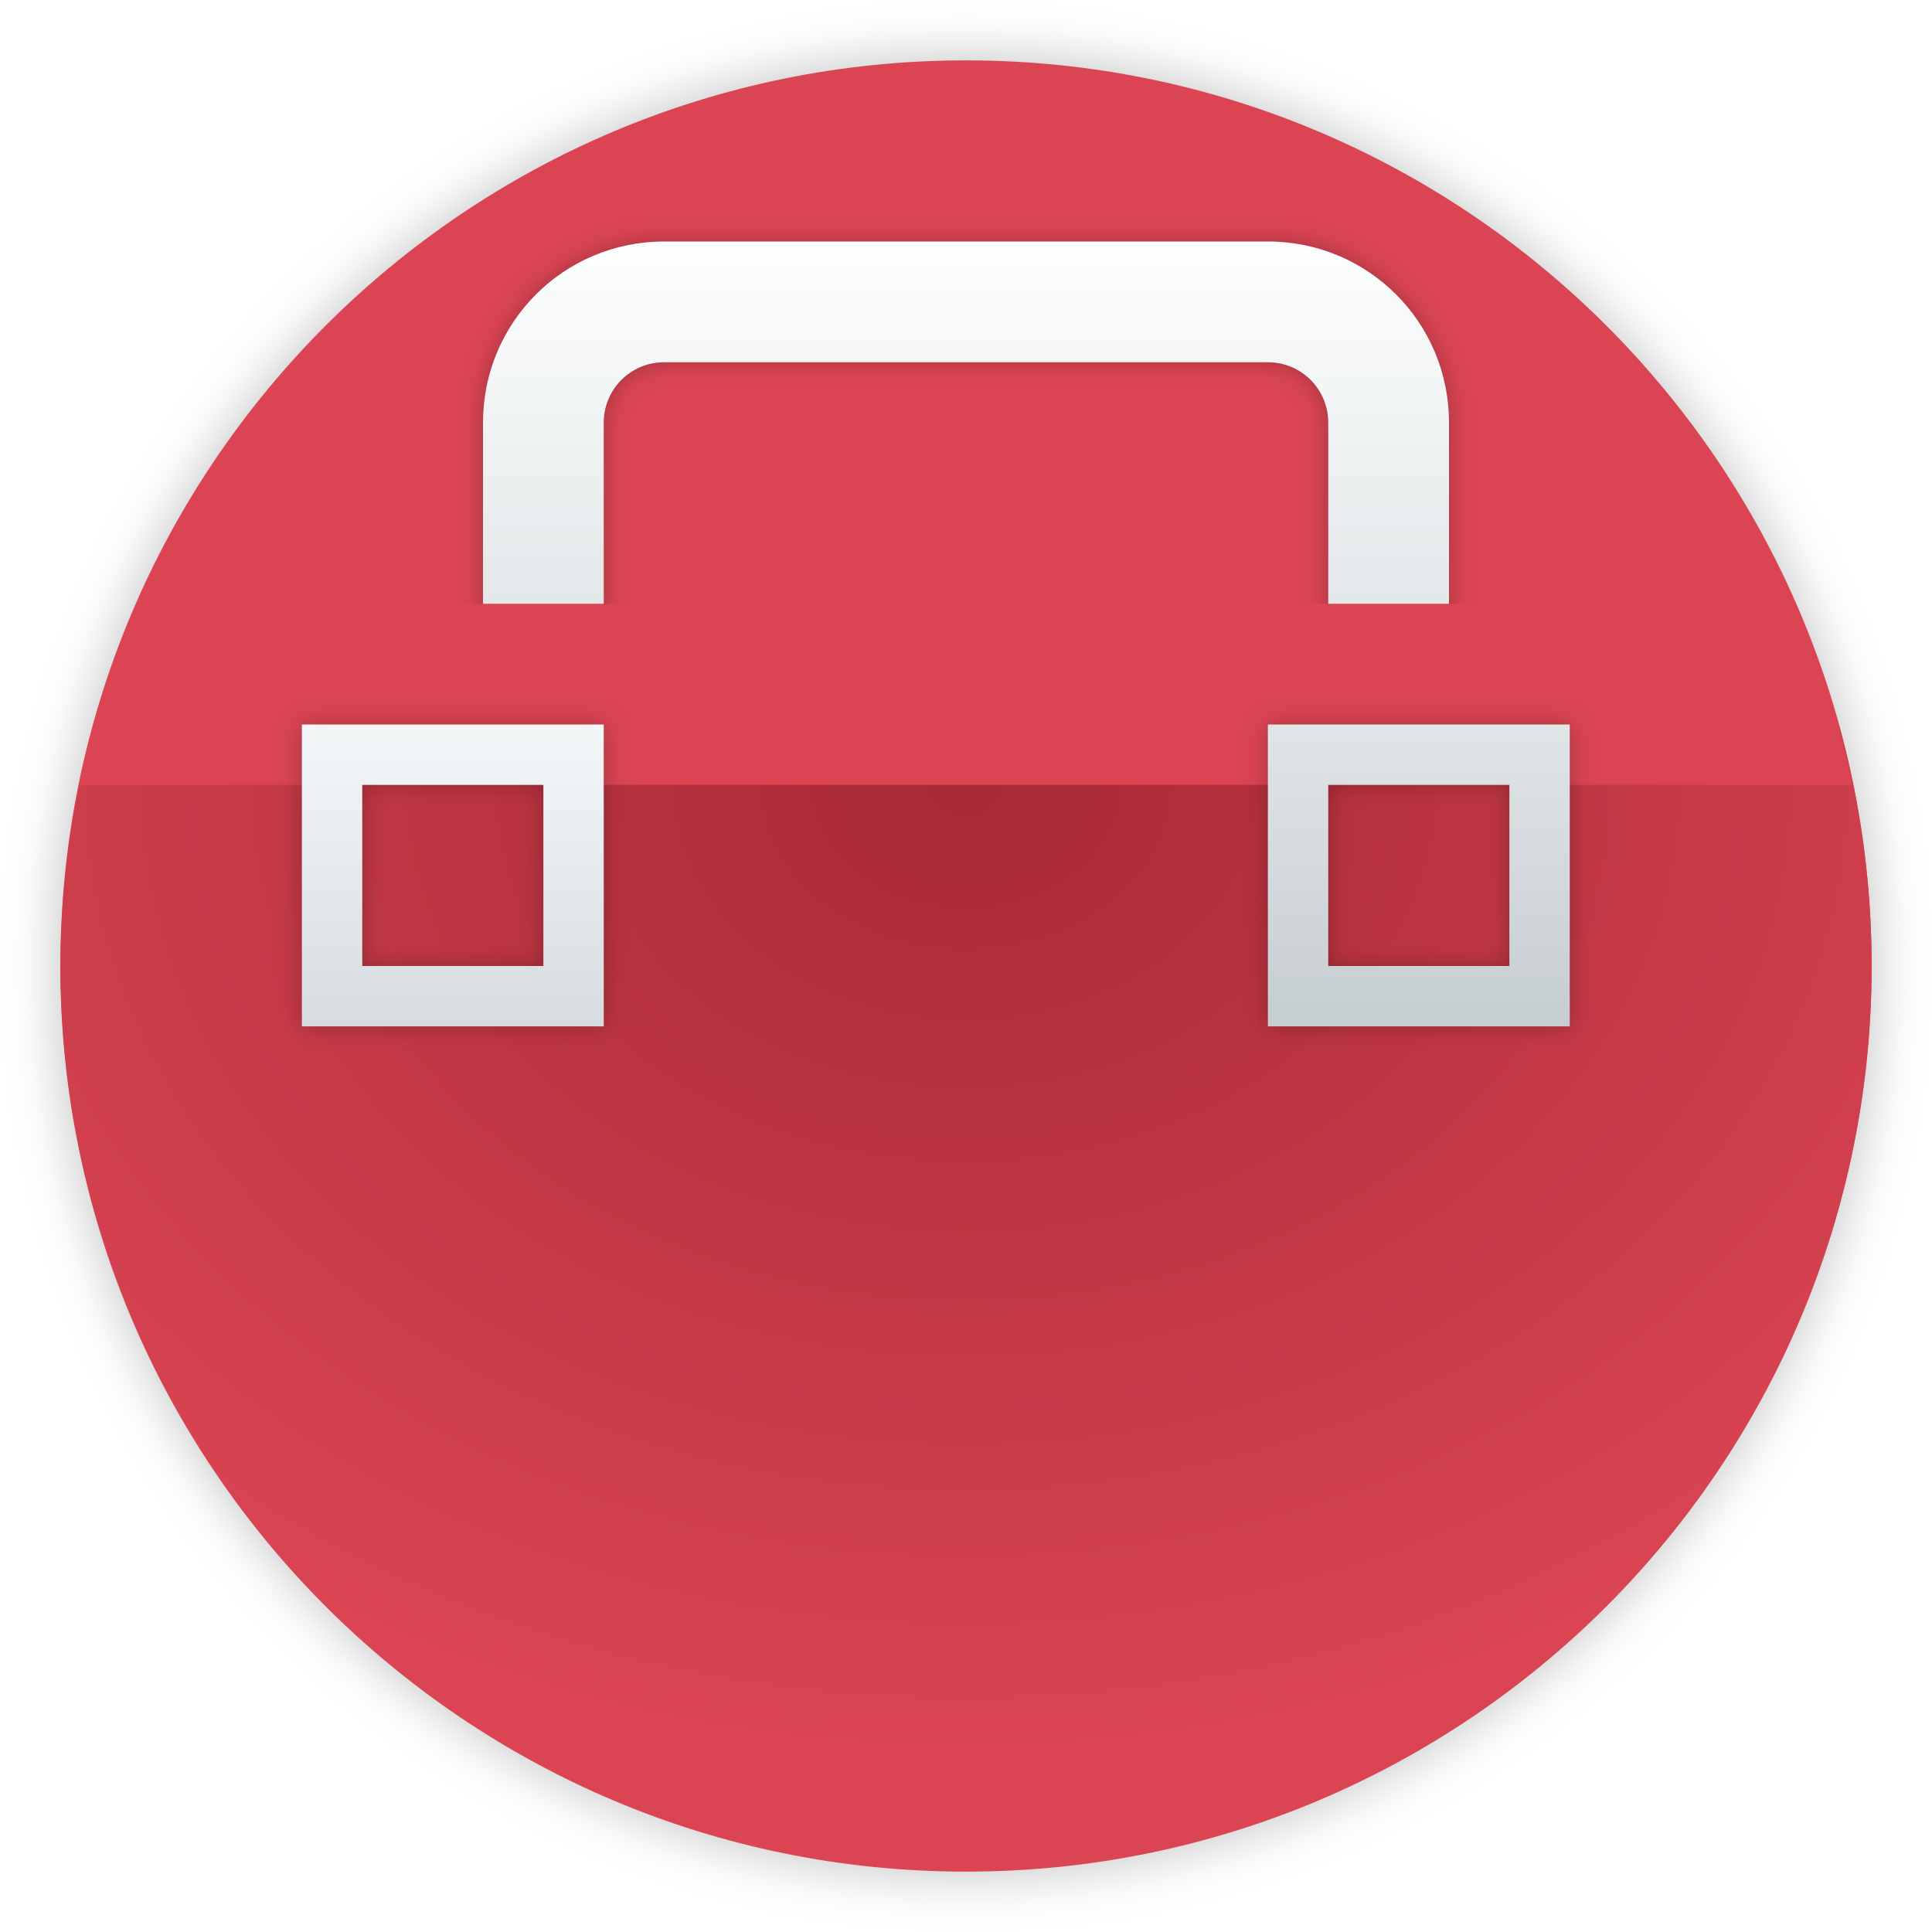
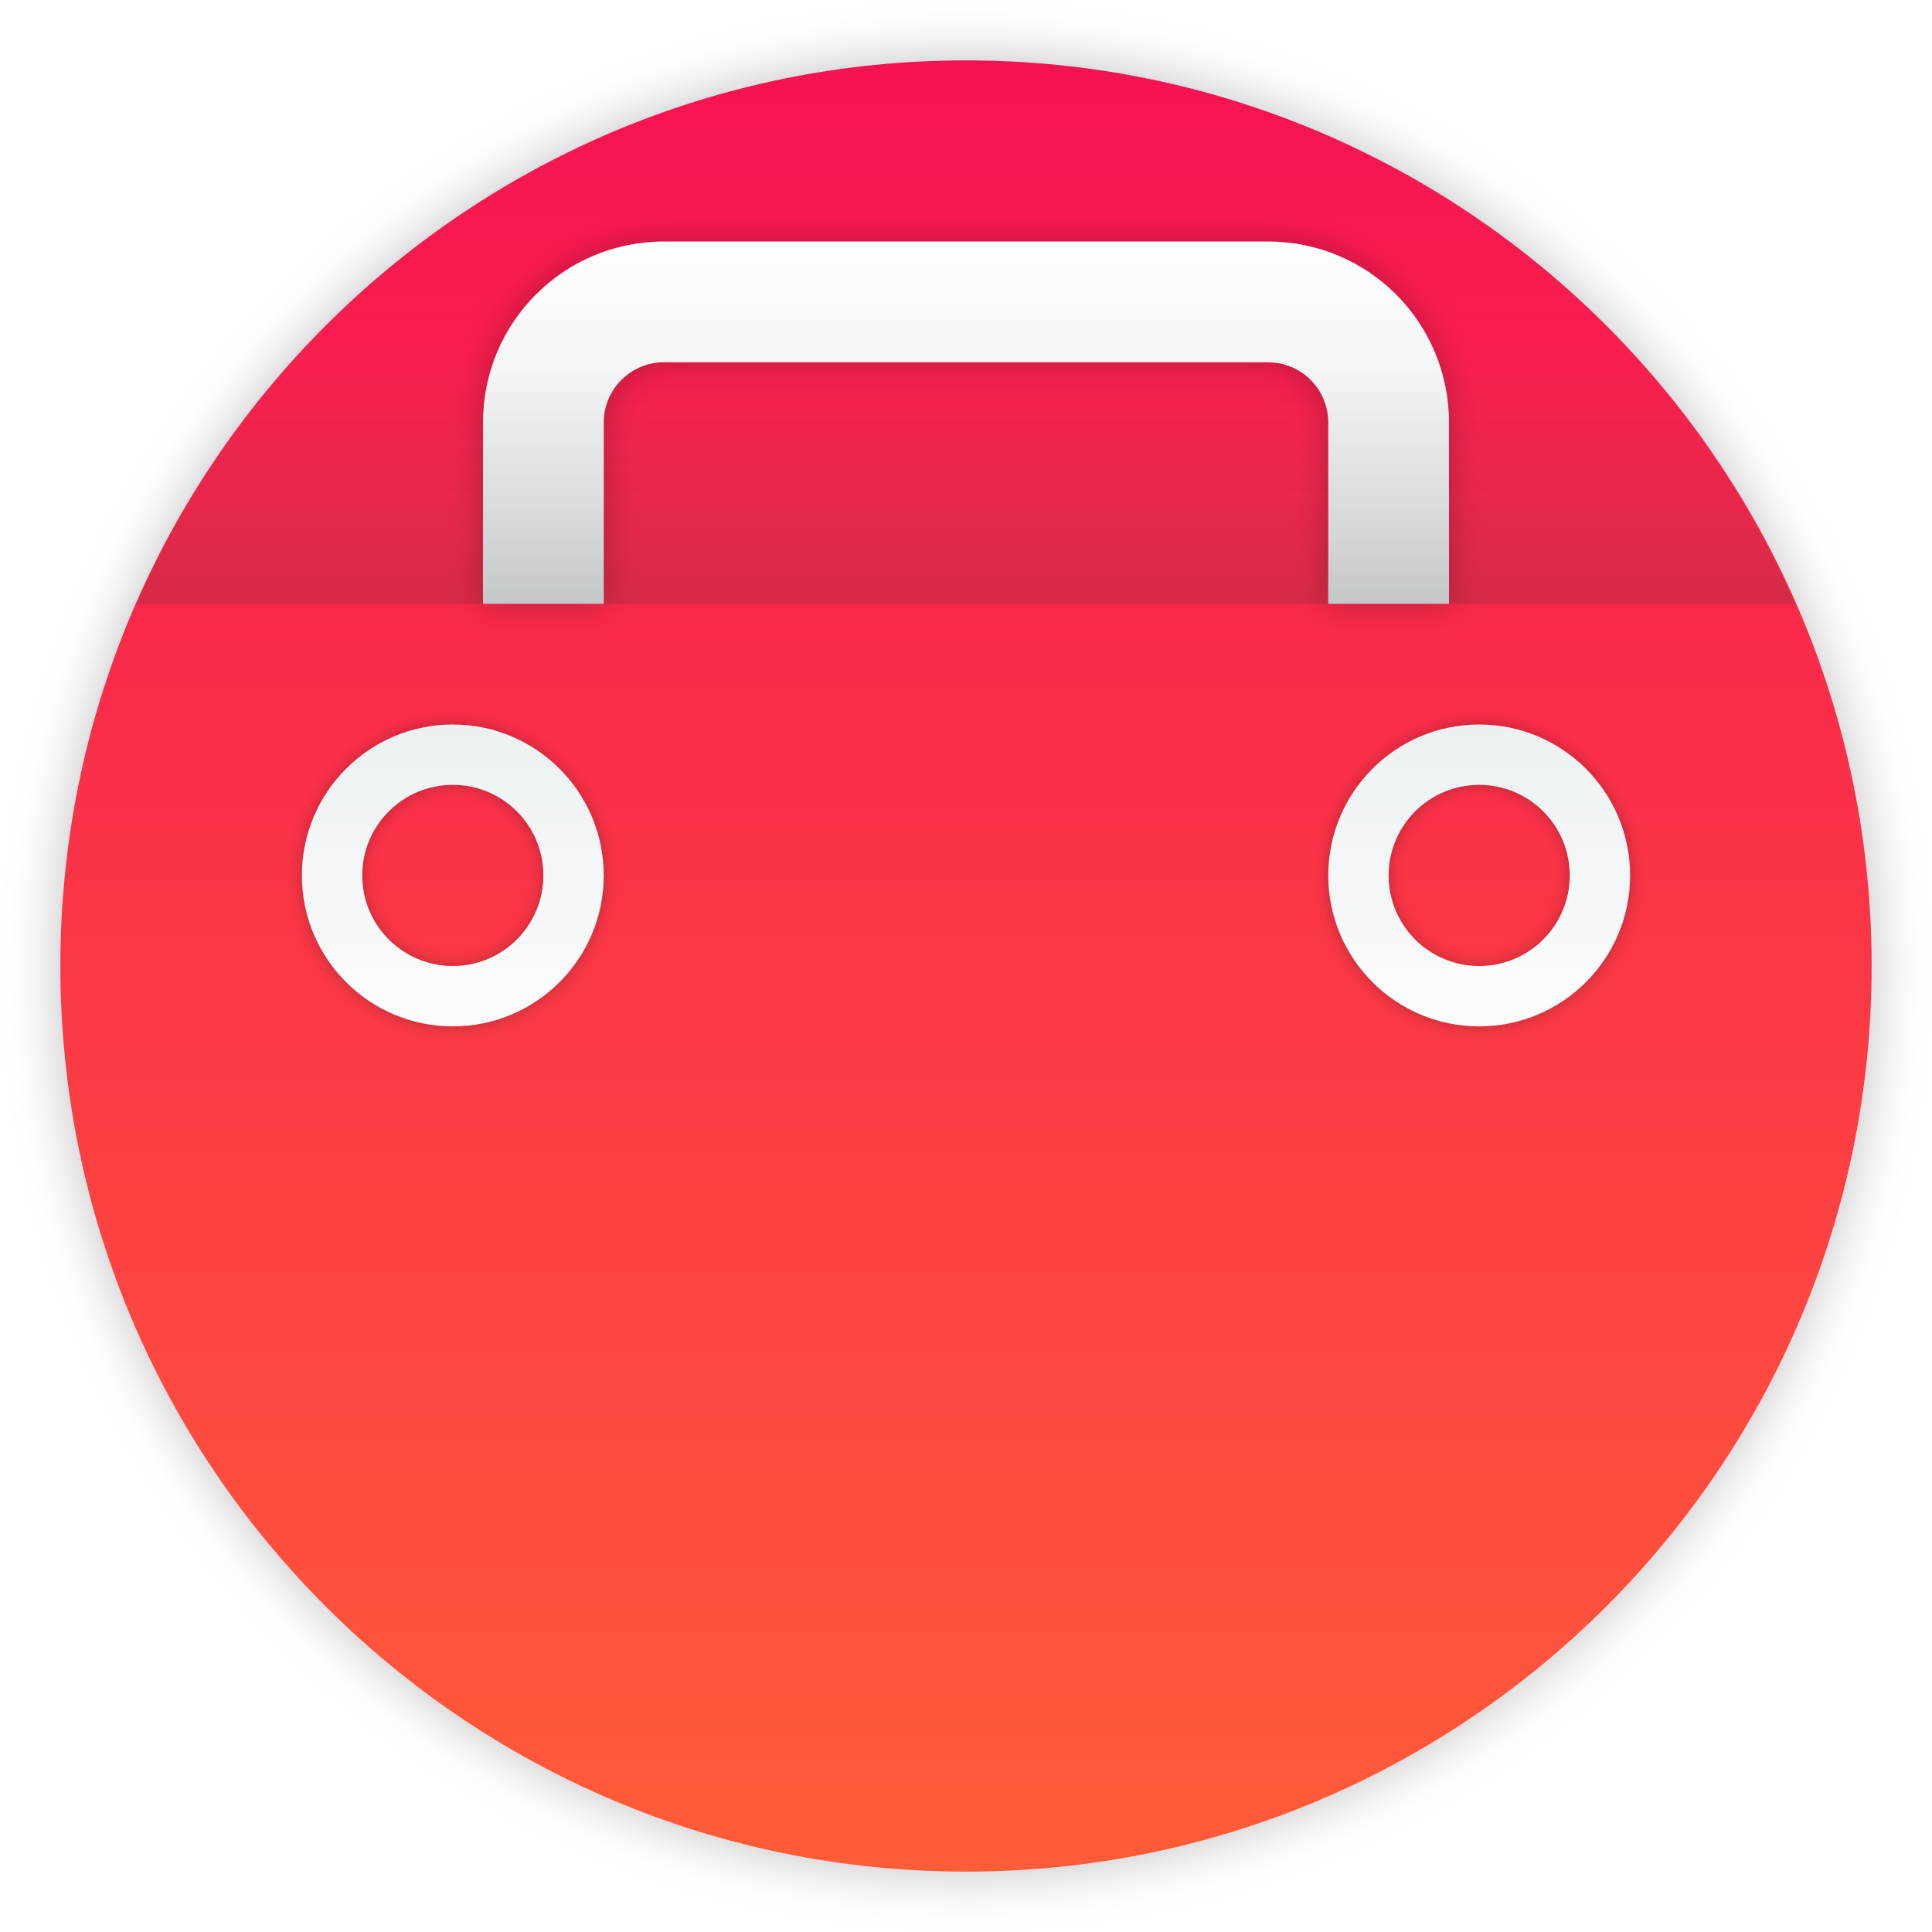
- <svg xmlns="http://www.w3.org/2000/svg" width="32" height="32" version="1.1" viewBox="0 0 32 32">
+ <svg xmlns="http://www.w3.org/2000/svg" xmlns:xlink="http://www.w3.org/1999/xlink" width="32" height="32" version="1.1" viewBox="0 0 32 32">
  <defs>
-     <linearGradient id="e" x2="0" y1="10" y2="5" gradientTransform="translate(0,3)" gradientUnits="userSpaceOnUse">
-       <stop stop-color="#da4453" offset="0" />
-       <stop stop-color="#da4453" offset="1" />
+     <linearGradient id="a" x2="0" y1="532.8" y2="527.8" gradientUnits="userSpaceOnUse">
+       <stop stop-color="#ebf1f1" offset="0" />
+       <stop stop-color="#fcfcfc" offset="1" />
    </linearGradient>
-     <linearGradient id="d" x2="0" y1="17" y2="12" gradientUnits="userSpaceOnUse">
-       <stop stop-color="#d6dce0" offset="0" />
-       <stop stop-color="#f4f7f8" offset="1" />
-     </linearGradient>
-     <linearGradient id="c" x2="0" y1="532.8" y2="527.8" gradientUnits="userSpaceOnUse">
-       <stop stop-color="#c6cdd1" offset="0" />
-       <stop stop-color="#e0e5e7" offset="1" />
-     </linearGradient>
-     <filter id="j" x="-.094" y="-.094" width="1.187" height="1.187" color-interpolation-filters="sRGB">
-       <feGaussianBlur stdDeviation="0.195" />
-     </filter>
-     <filter id="i" x="-.094" y="-.094" width="1.187" height="1.187" color-interpolation-filters="sRGB">
-       <feGaussianBlur stdDeviation="0.195" />
-     </filter>
-     <filter id="h" x="-.028" y="-.051" width="1.056" height="1.101" color-interpolation-filters="sRGB">
-       <feGaussianBlur stdDeviation="0.186" />
-     </filter>
    <filter id="g" x="-.036" y="-.036" width="1.072" height="1.072" color-interpolation-filters="sRGB">
      <feGaussianBlur stdDeviation="0.45" />
    </filter>
-     <radialGradient id="a" cx="16" cy="7.667" r="15" gradientTransform="matrix(-6.885e-8 1.0667 -1.3333 -8.6062e-8 26.222 -4.0666)" gradientUnits="userSpaceOnUse">
-       <stop stop-color="#a82936" offset="0" />
-       <stop stop-color="#da4453" offset="1" />
-     </radialGradient>
    <linearGradient id="b" x1="16" x2="16" y1="4" y2="11" gradientUnits="userSpaceOnUse">
      <stop stop-color="#fdfefe" offset="0" />
      <stop stop-color="#dfe4e6" offset="1" />
    </linearGradient>
+     <linearGradient id="f" x1="16" x2="16" y1="1" y2="31" gradientUnits="userSpaceOnUse">
+       <stop stop-color="#f71252" offset="0" />
+       <stop stop-color="#ff5c39" offset="1" />
+     </linearGradient>
+     <filter id="j" x="-.041" y="-.11" width="1.083" height="1.22" color-interpolation-filters="sRGB">
+       <feGaussianBlur stdDeviation="0.275" />
+     </filter>
+     <linearGradient id="e" x1="7.5" x2="7.5" y1="12" y2="17" gradientUnits="userSpaceOnUse" xlink:href="#a" />
+     <linearGradient id="d" x1="7.5" x2="7.5" y1="12" y2="17" gradientTransform="translate(17)" gradientUnits="userSpaceOnUse" xlink:href="#a" />
+     <filter id="i" x="-.06" y="-.06" width="1.12" height="1.12" color-interpolation-filters="sRGB">
+       <feGaussianBlur stdDeviation="0.125" />
+     </filter>
+     <filter id="h" x="-.06" y="-.06" width="1.12" height="1.12" color-interpolation-filters="sRGB">
+       <feGaussianBlur stdDeviation="0.125" />
+     </filter>
+     <linearGradient id="c" x1="16" x2="16" y1="6" y2="14" gradientUnits="userSpaceOnUse">
+       <stop stop-color="#5d5d5d" stop-opacity="0" offset="0" />
+       <stop stop-color="#030303" offset="1" />
+     </linearGradient>
  </defs>
  <circle cx="16" cy="16" r="15" fill-rule="evenodd" filter="url(#g)" opacity=".25" style="paint-order:fill markers stroke" />
-   <circle cx="16" cy="16" r="15" fill="#da4453" fill-rule="evenodd" style="paint-order:fill markers stroke" />
+   <circle cx="16" cy="16" r="15" fill="url(#f)" fill-rule="evenodd" style="paint-order:fill markers stroke" />
  <g stroke-linecap="square" stroke-width=".1">
-     <path d="m11 4c-1.662 0-3 1.338-3 3v3c0 1.309 0.835 2.407 2 2.818v-5.818c0-0.554 0.446-1 1-1h10c0.554 0 1 0.446 1 1v5.818c1.165-0.412 2-1.509 2-2.818v-3c0-1.662-1.338-3-3-3z" filter="url(#h)" opacity=".25" />
-     <path d="m1.559 12a15 15 0 0 0-0.559 4 15 15 0 0 0 9.662 14h10.715a15 15 0 0 0 9.623-14 15 15 0 0 0-0.545-4h-28.896z" fill="url(#a)" />
-     <path d="m11 4c-1.662 0-3 1.338-3 3v3c0 1.309 0.835 2.407 2 2.818v-5.818c0-0.554 0.446-1 1-1h10c0.554 0 1 0.446 1 1v5.818c1.165-0.412 2-1.509 2-2.818v-3c0-1.662-1.338-3-3-3z" fill="url(#b)" />
+     <path d="m11 4c-1.662 0-3 1.338-3 3v3h2v-3c0-0.554 0.446-1 1-1h10c0.554 0 1 0.446 1 1v3h2v-3c0-1.662-1.338-3-3-3h-10z" filter="url(#j)" opacity=".25" />
+     <path d="m11 4c-1.662 0-3 1.338-3 3v3h2v-3c0-0.554 0.446-1 1-1h10c0.554 0 1 0.446 1 1v3h2v-3c0-1.662-1.338-3-3-3h-10z" fill="url(#b)" />
  </g>
-   <path d="m2.285 10a15 15 0 0 0-0.98 3h1.695 26 1.68a15 15 0 0 0-0.949-3h-27.445z" fill="url(#e)" fill-rule="evenodd" />
-   <g transform="translate(-384.57,-515.8)" stroke-linecap="square" stroke-width=".1">
-     <path d="m405.57 527.8v5h5v-5zm1 1h3v3h-3z" filter="url(#j)" opacity=".25" />
-     <path d="m405.57 527.8v5h5v-5zm1 1h3v3h-3z" fill="url(#c)" />
-     <path transform="translate(384.57,515.8)" d="m5 12v5h5v-5zm1 1h3v3h-3z" filter="url(#i)" opacity=".25" />
-     <path transform="translate(384.57,515.8)" d="m5 12v5h5v-5zm1 1h3v3h-3z" fill="url(#d)" />
+   <path d="m7.5 12a2.5 2.5 0 0 0-2.5 2.5 2.5 2.5 0 0 0 2.5 2.5 2.5 2.5 0 0 0 2.5-2.5 2.5 2.5 0 0 0-2.5-2.5zm0 1a1.5 1.5 0 0 1 1.5 1.5 1.5 1.5 0 0 1-1.5 1.5 1.5 1.5 0 0 1-1.5-1.5 1.5 1.5 0 0 1 1.5-1.5z" fill-rule="evenodd" filter="url(#i)" opacity=".25" style="paint-order:normal" />
+   <path d="m7.5 12a2.5 2.5 0 0 0-2.5 2.5 2.5 2.5 0 0 0 2.5 2.5 2.5 2.5 0 0 0 2.5-2.5 2.5 2.5 0 0 0-2.5-2.5zm0 1a1.5 1.5 0 0 1 1.5 1.5 1.5 1.5 0 0 1-1.5 1.5 1.5 1.5 0 0 1-1.5-1.5 1.5 1.5 0 0 1 1.5-1.5z" fill="url(#e)" fill-rule="evenodd" style="paint-order:normal" />
+   <g>
+     <path d="m24.5 12a2.5 2.5 0 0 0-2.5 2.5 2.5 2.5 0 0 0 2.5 2.5 2.5 2.5 0 0 0 2.5-2.5 2.5 2.5 0 0 0-2.5-2.5zm0 1a1.5 1.5 0 0 1 1.5 1.5 1.5 1.5 0 0 1-1.5 1.5 1.5 1.5 0 0 1-1.5-1.5 1.5 1.5 0 0 1 1.5-1.5z" fill-rule="evenodd" filter="url(#h)" opacity=".25" style="paint-order:normal" />
+     <path d="m24.5 12a2.5 2.5 0 0 0-2.5 2.5 2.5 2.5 0 0 0 2.5 2.5 2.5 2.5 0 0 0 2.5-2.5 2.5 2.5 0 0 0-2.5-2.5zm0 1a1.5 1.5 0 0 1 1.5 1.5 1.5 1.5 0 0 1-1.5 1.5 1.5 1.5 0 0 1-1.5-1.5 1.5 1.5 0 0 1 1.5-1.5z" fill="url(#d)" fill-rule="evenodd" style="paint-order:normal" />
+     <path d="m16 1a15 15 0 0 0-13.74 9h27.469a15 15 0 0 0-13.729-9z" fill="url(#c)" opacity=".35" style="paint-order:fill markers stroke" />
  </g>
</svg>
